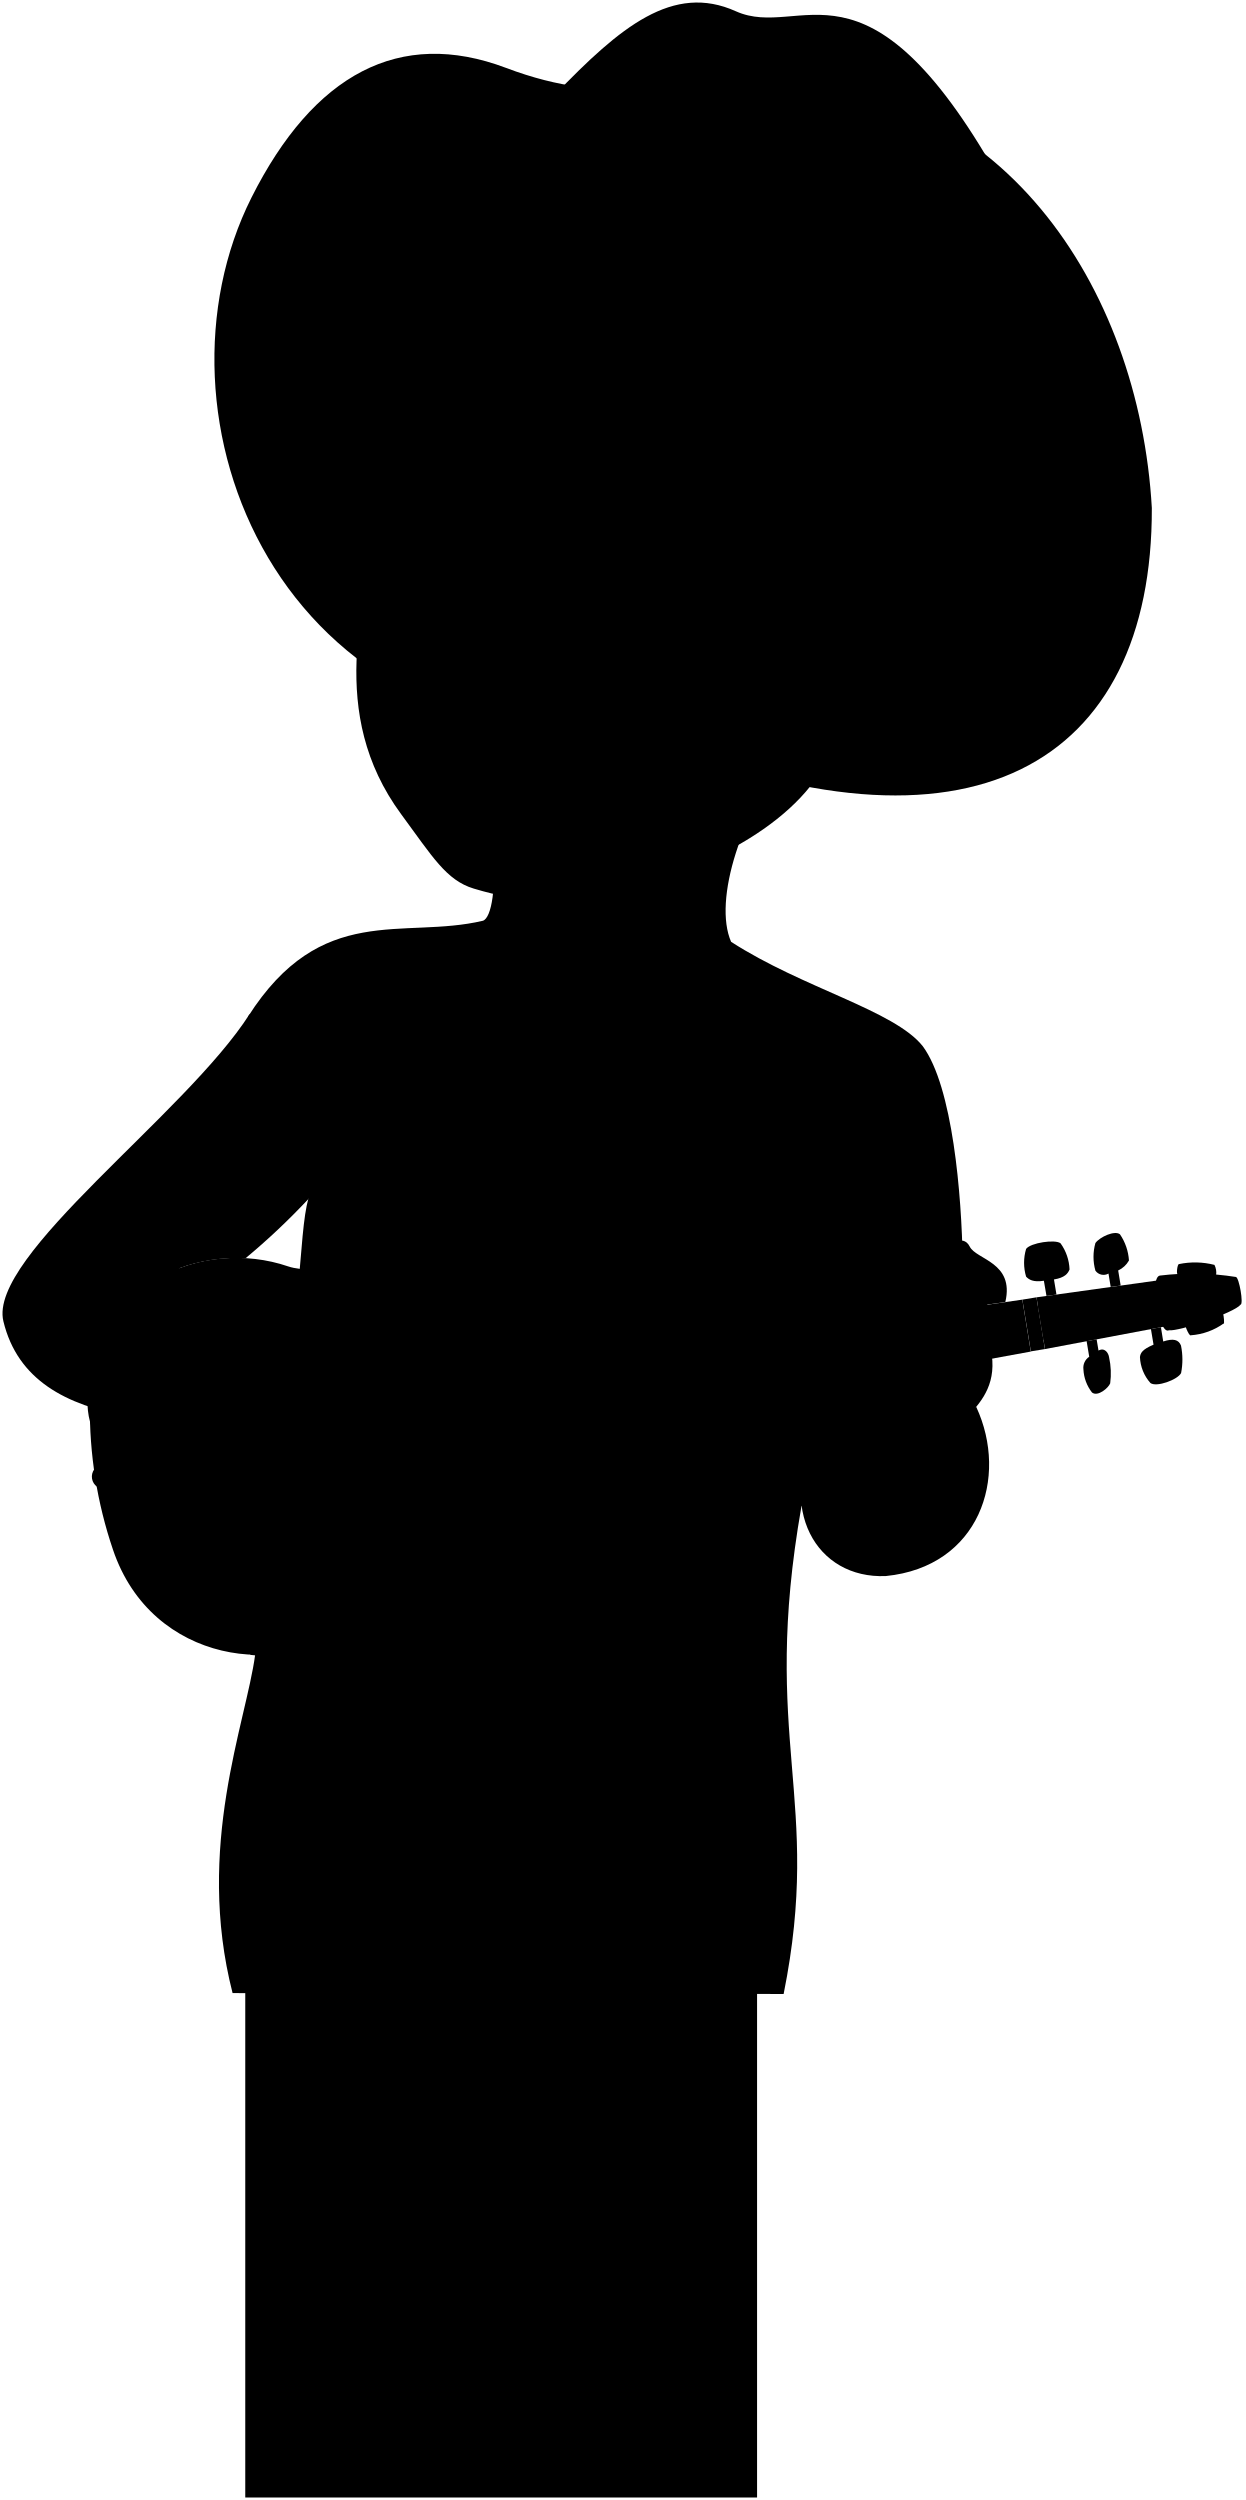
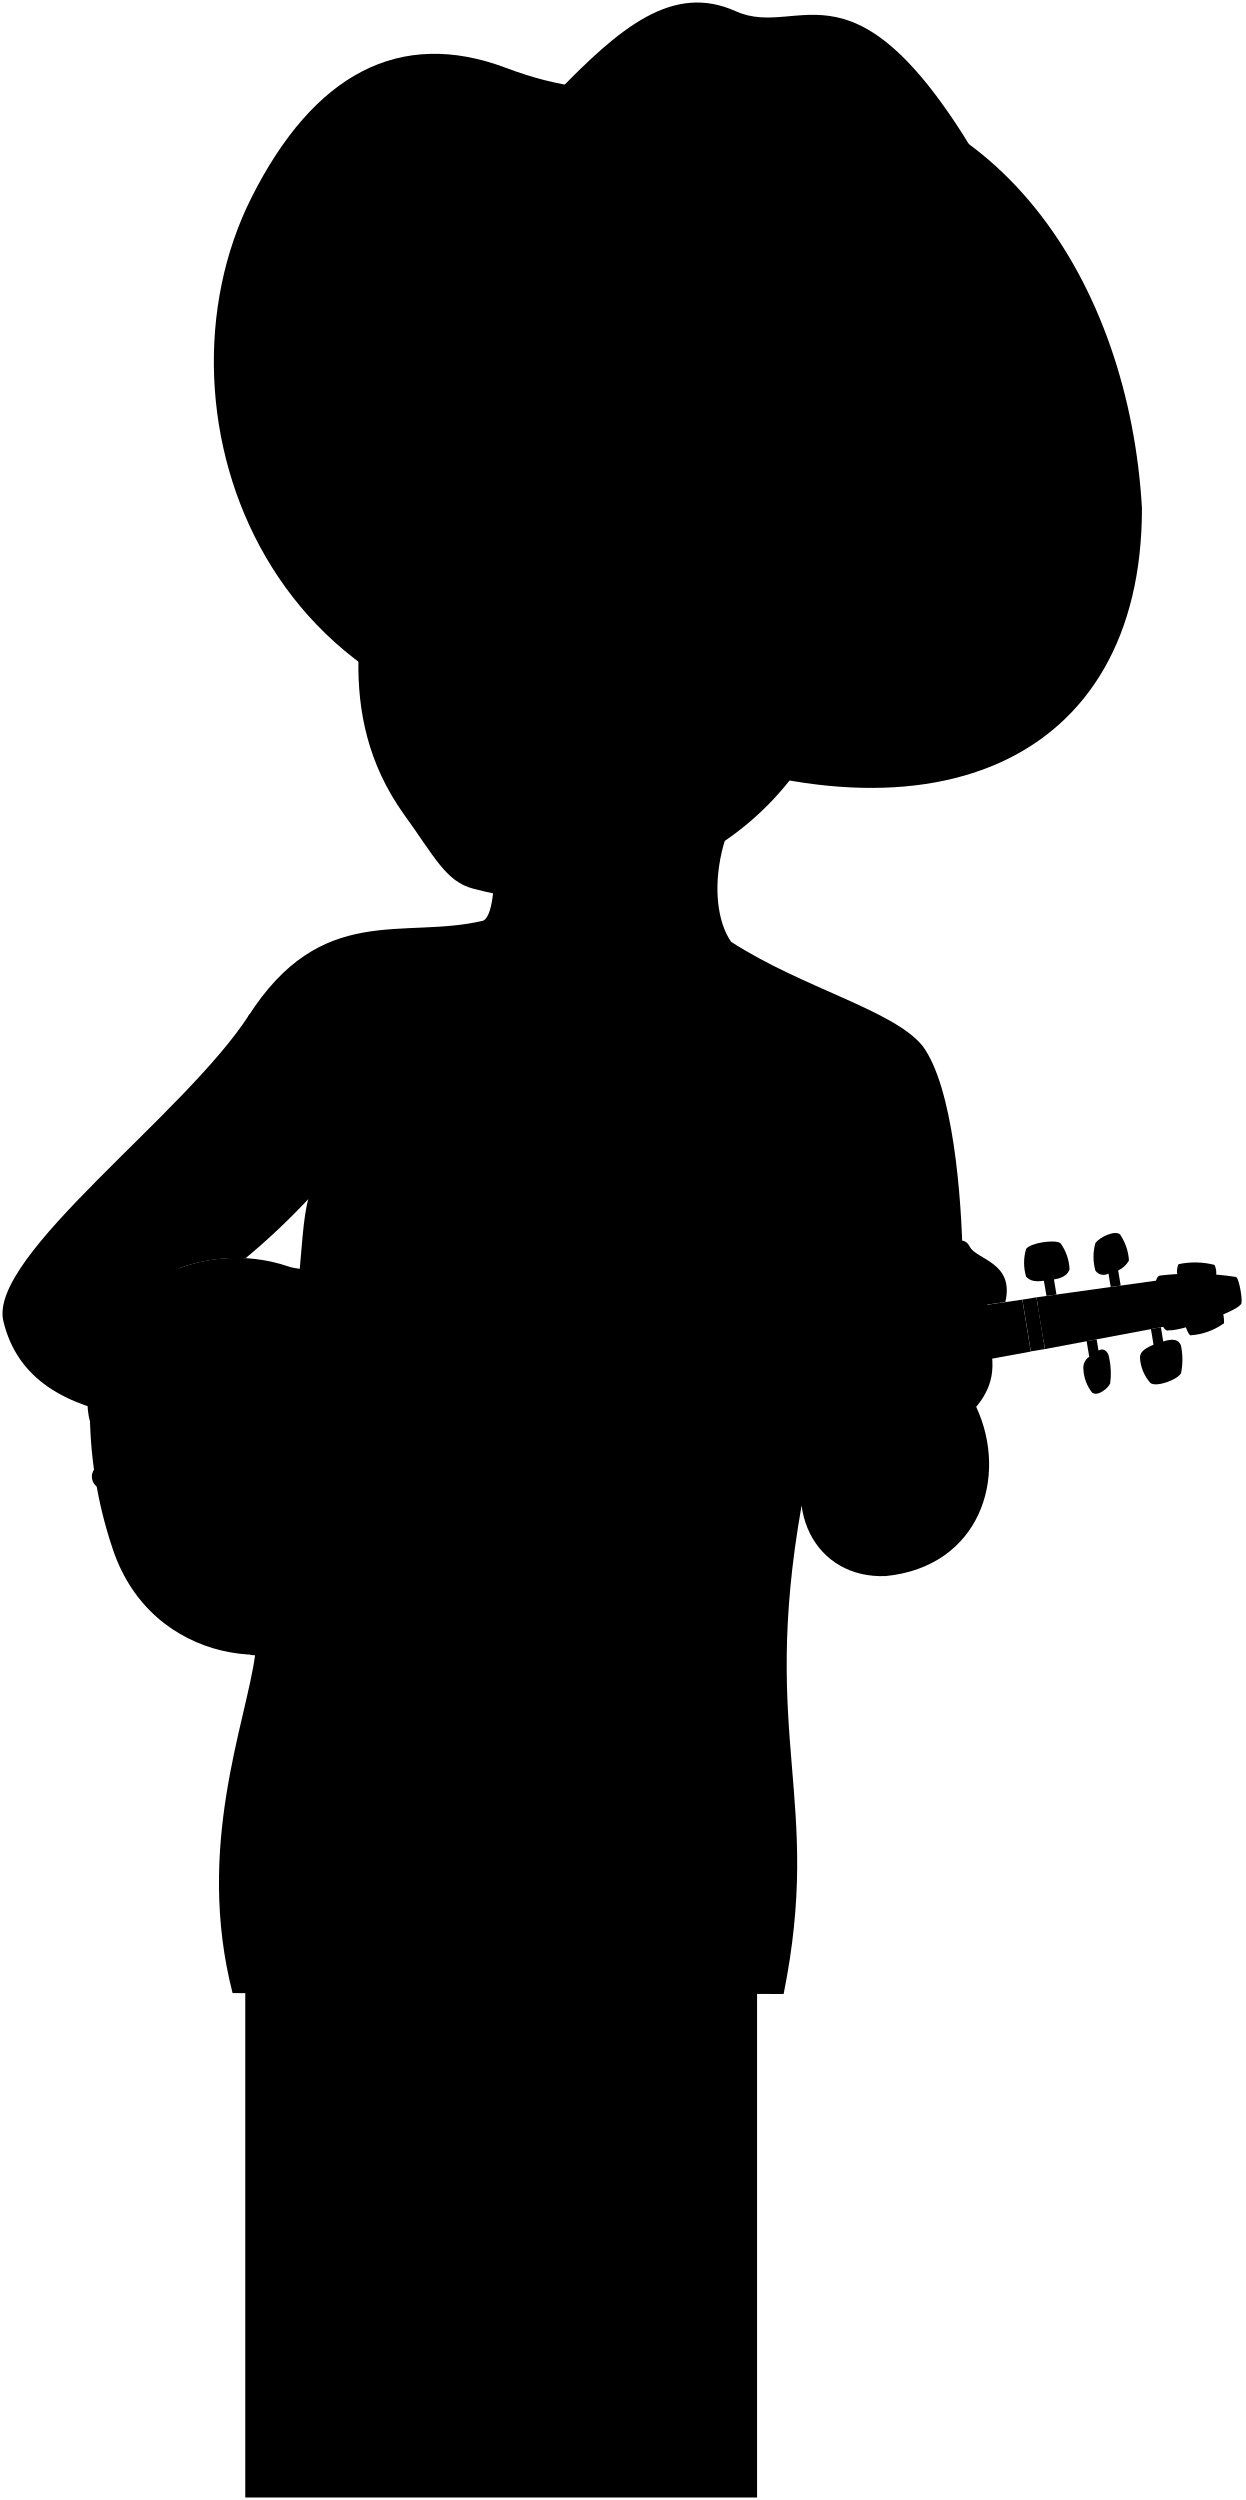
<svg viewBox="0 0 124.72 250.34">
  <rect class="noStroke" x="24.56" y="199.42" width="51.25" height="50.67" />
-   <path class="skinEastAsian" d="M24.83,101.81c7.35-11.54,15.51-7.71,23.53-9.61,1.72-.57,2.18-12.58-4.49-20.69L79.5,74.78c-5.31,6.44-8.1,15.4-6.29,19.53,7.18,4.64,16.34,6.86,19.19,10.45,3,4.06,3.9,14.89,4,21.56L80.25,150.86c-4.13,23.49,2.15,29.21-1.78,48.81l-55.18-.09c-3.76-14.67,1.35-27.06,2.26-33.88,5-36,4.26-41.65,5.34-45.74-.93,1-1.83,1.89-2.62,2.66" />
+   <path class="skinEastAsian" d="M24.83,101.81c7.35-11.54,15.51-7.71,23.53-9.61,1.72-.57,2.18-12.58-4.49-20.69l35.21,3.22c-7.63,6-8.56,15.69-5.87,19.58,7.18,4.64,16.34,6.86,19.19,10.45,3,4.06,3.9,14.89,4,21.56L80.25,150.86c-4.13,23.49,2.15,29.21-1.78,48.81l-55.18-.09c-3.76-14.67,1.35-27.06,2.26-33.88,5-36,4.26-41.65,5.34-45.74-.93,1-1.83,1.89-2.62,2.66" />
  <g class="violin">
    <g class="violinDark">
      <path d="M65.4,122.76a28.67,28.67,0,0,1,7.6,1.8c5.25,2,10.26,16.78,5.06,25.08-3,4.79-7.16,6.51-12.87,6.11" />
      <path d="M124.22,130.65a9.24,9.24,0,0,0-7.17,2.56C118.06,133.34,123.57,131.46,124.22,130.65Z" />
      <path d="M122.57,132.5c-1.69-.66-2.76-.18-3.34,1.21A6.4,6.4,0,0,0,122.57,132.5Z" />
      <path d="M25.06,165.71c4.26.57,10.13-.64,13.21-2.91,1.75-1.29,3.9-2.23,5.67-1.64,1.51.5,2.55-1.68,1.32-2.26-2.56-1.21-1-5.42,4.59-6.33C38.9,147.79,30.43,151.47,25.06,165.71Z" />
      <path d="M35.05,126.34a14.47,14.47,0,0,1,4,1.21,1.1,1.1,0,0,1,.27,1.45c-.66,1.5,2.34,2.34,4.94,2.33C38.49,135.75,32.28,134.64,35.05,126.34Z" />
    </g>
    <g class="violinMedium">
      <polygon points="117.22 132.72 104.64 135.09 103.79 129.91 116.47 128.14 117.22 132.72" />
      <path d="M122.34,131.1a3.5,3.5,0,0,1,.23,1.4,11.41,11.41,0,0,0-3.34,1.21c-.17.11-.76-1.3-.54-1.39a6,6,0,0,1,3.65-1.22" />
      <path d="M121.78,127.66a1.72,1.72,0,0,0-.17-1,7.88,7.88,0,0,0-3.55-.08c-.17,0-.28,1-.14,1A5,5,0,0,0,121.78,127.66Z" />
    </g>
    <g class="violinLight">
      <path d="M75.3,148.73c-2.52,5-7,7.3-12.38,7.09-2.83-.11-7.05,0-7.85.77a1.23,1.23,0,0,1-2-1.43c.78-1.38-.76-2.26-1.95-2.49-2.62-.49-8.24.91-9.72,2.22-1,.88-1.41,2.56-.63,3.27a1.35,1.35,0,0,1-1.31,2.32c-.93-.42-3.36.83-4.79,2.13-6,5.46-19.46,4.14-23.36-7.44A43.59,43.59,0,0,1,9,140.63c0-12.22,11.36-16.72,19.85-13.82,1.33.46,4.39.5,5.14-.2a1.35,1.35,0,0,1,2,1.79c-.51.92.42,2.38,1.65,2.9,1.82.77,7.59.31,9.92-1,1.05-.59,2.23-1.92,1.06-3a1.23,1.23,0,0,1,1.38-2c1,.46,5-.77,7.69-1.77,5-1.91,10.2-1.35,14,2.76C76.51,131.62,78.47,142.46,75.3,148.73Z" />
      <path d="M124.22,130.65a26.63,26.63,0,0,0-7.17,2.56c-1,.5-2-5.31-.9-5.48a27.42,27.42,0,0,1,7.61.14C124.08,127.92,124.55,130.6,124.22,130.65Z" />
    </g>
    <g class="violinInner">
      <path d="M115.7,129l-11.77,1.74.57,3.44,11.67-2.11A10.63,10.63,0,0,1,115.7,129Z" />
      <path d="M44.76,146.21c-.54,0-.83.2-.9.51a.72.72,0,0,0,1.39.39.87.87,0,0,0,0-.32,1.06,1.06,0,0,1,.37.56c.3,1-.77,1.62-1.54,1.94s-2.55,1.09-4.27,1.89l-.65-.51-.27.34.48.37c-1.35.64-2.68,1.31-3.59,1.87s-2.16,1.89-1.89,2.88c.16.59,1,.91,1.28,1a1.2,1.2,0,0,0,1.25-.45.88.88,0,0,0-.36-1.22,1,1,0,0,0-1.27.4,1,1,0,0,0-.11.36,1,1,0,0,1-.23-.36c-.25-.84,1-1.46,1.74-1.74.93-.34,2.58-1.05,4.25-1.85l.76.6.27-.34-.6-.47a28.06,28.06,0,0,0,4.1-2.34,2.58,2.58,0,0,0,1.21-2.61A1.53,1.53,0,0,0,44.76,146.21Z" />
    </g>
    <rect class="nut" x="102.79" y="129.99" width="1.43" height="5.25" transform="translate(-20.07 18.47) rotate(-9.3)" />
    <g class="shinyBlack">
      <path d="M118.26,134.74c-.24-.6-.76-.74-1.78-.41l-.23-1.43-1,.19.26,1.56c-1.14.48-1.31.84-1.36,1.24a4.15,4.15,0,0,0,1.05,2.6c.6.45,2.74-.33,3.07-1A7,7,0,0,0,118.26,134.74Z" />
      <path d="M110,135.24l-.19-1.13-1,.19.26,1.56a1.32,1.32,0,0,0-.58,1.27,4.07,4.07,0,0,0,.86,2.31c.59.46,1.66-.48,1.82-.92a7.44,7.44,0,0,0-.11-2.6C111,135.47,110.61,134.9,110,135.24Z" />
      <path d="M111,127.53l.22,1.34,1-.14-.25-1.51a2.4,2.4,0,0,0,1.08-1,5.25,5.25,0,0,0-.9-2.62c-.52-.42-2,.25-2.46.87a5.11,5.11,0,0,0,0,2.77A1,1,0,0,0,111,127.53Z" />
      <path d="M104.79,129.77l1-.14-.25-1.51c1.09-.18,1.39-.59,1.56-1a4.78,4.78,0,0,0-.9-2.62c-.52-.42-3-.06-3.45.56a4.87,4.87,0,0,0,0,2.78c.28.29.69.58,1.78.41Z" />
      <path d="M17.6,127.44c2.55,1.14,3.64,6,3,10.68-.65,4.53-3.74,7.4-9,6.68-2.82-.39-3.22-3.63-2.6-7.55C9.9,131.3,14.6,126.12,17.6,127.44Z" />
    </g>
    <path class="flatBlackDark" d="M30.75,140.2c-3.59.59-2.21,9,1.38,8.43C32.78,148.52,31.4,140.09,30.75,140.2Z" />
    <g class="flatBlack">
      <path d="M102.37,130.14,48.25,138c-1.57.26-.39,7.43,1.18,7.17l53.79-9.83Z" />
      <path d="M30.75,140.2A29.84,29.84,0,0,0,22,143.4a33.3,33.3,0,0,1-6.33,2c-1.4.33-4.37,1-5.43,1.24a1.24,1.24,0,0,0,.4,2.45c1.09-.08,4.11-.43,5.55-.56a32.29,32.29,0,0,1,6.62-.13,29.89,29.89,0,0,0,9.31.24C30.73,148.86,29.35,140.43,30.75,140.2Z" />
    </g>
    <g class="tuner">
      <circle cx="27" cy="146.09" r="0.69" />
      <circle cx="27.31" cy="147.96" r="0.69" />
      <circle cx="26.39" cy="142.37" r="0.69" />
      <circle cx="26.7" cy="144.24" r="0.69" />
    </g>
  </g>
-   <path class="cowboyHat" d="M55.58,9.47C62.1,2.69,67.39-1.71,73.69,1.13c6.54,2.94,13-6.82,26.17,16.41Z" />
-   <path class="cowboyHatBrim" d="M64.41,73.64c32.79,13.8,51,2.87,50.93-22.77C114.07,28.62,100.12,7.51,75.65,7.79c-8.23.1-14.13,3.12-25-1-10.63-4-19.25.62-25.47,13C14.26,41.51,27.47,76.26,64.41,73.64Z" />
+   <path class="cowboyHat" d="M55.58,9.47C62.1,2.69,67.39-1.71,73.69,1.13c6.54,2.94,12-6.82,25.17,16.41Z" />
+   <path class="cowboyHatBrim" d="M64,73.59c28.9,12.17,50.38,2.93,50.35-22.72C113.07,28.62,100.12,7.51,75.65,7.79c-8.23.1-14.13,3.12-25-1-10.63-4-19.25.62-25.47,13C14.26,41.51,27.05,76.22,64,73.59Z" />
  <g class="skinEastAsian">
    <path d="M25,101.54c-6.37,10-26.24,24.23-24.66,30.77,2.86,11.82,19.53,9.93,32,10.77,4.22,1.48,4.75,5.71,12,5.95,4,.14,10.87,3,10.79-3,2.13-.37,2.13-3.27,1.64-4.53,1.71-.9,1.64-4.38.22-4.76,1.79-1,1.12-4.47-.07-4.7a1.29,1.29,0,0,0-1.43-1.86c-2.53.45-5.35-1.12-10.78-.15-7,1.23-8.49,2.31-10.92,2.16-10.55-1-12.2-3.69-15.88-5.18a16.31,16.31,0,0,1,6.66-1,68.74,68.74,0,0,0,6.36-6" />
    <path d="M97.76,140.89c3.28,7.07.3,16-9.06,16.93-6.93.3-11.06-6.68-6.79-15" />
    <path d="M95.37,147.72c-2.86-5,4.35-5.53,4-11.46-.15-1.32-.52-5.62-.52-5.62l1.82-.26c.94-4-2.92-4.23-3.57-5.56s-2.52-.28-2.27,1.46a2.13,2.13,0,0,0-1.48.49c-1-1.19-4.57-.91-4.94.3-1.26-.69-4-.34-4.31.73-2.87-.4-3.53,1.72-3.94,3.22-2.27,11.46,3.7,10.37,2.32,16.2" />
-     <path d="M93.64,61.53c2.93,4.29,0,9.43-3.36,12-2.58,2-4.72,5.79-7.54,2.73-3.39,6.76-13.7,11.78-22.3,12.9-6.35.82-7.83,1.37-13-.18-2.76-.83-4.15-3.22-7.27-7.45-7.48-10.17-3.6-21.11-2.5-29,.84-6-.47-6.13,4.54-19C50,18.89,89.72,37.72,93.64,61.53Z" />
+     <path d="M91.76,60.87c2.93,4.29,0,9.44-3.36,12-2.58,2-4.72,5.79-7.54,2.74A29.33,29.33,0,0,1,60.31,89c-5.34.71-6.63,1.62-12.88,0-2.79-.71-3.9-3.2-7-7.48-7.25-10.17-3.92-21.08-2.82-28.93.84-6-.47-6.13,4.54-19C50,18.89,87.85,37.07,91.76,60.87Z" />
  </g>
  <ellipse class="nippleEastAsian" cx="39.6" cy="121.37" rx="1" ry="1.75" transform="matrix(0.16, -0.99, 0.99, 0.16, -86.46, 141.52)" />
  <path class="skinDisplayLine" d="M50.08,165.51c.94,4.73-3.16,3.75-1.34,0" />
  <g class="skinOverlapLine">
    <path d="M11.92,125.55c1.37-.48,3.52.27,6,1.47" />
    <path d="M32.84,107c.23,3.87-1,7.76-2,12.92" />
    <path d="M79.84,115.81c-.7,6.47.81,10.06.92,13.66" />
    <path d="M94.88,126.28c2.92-.24,3.7.86,4,4.36" />
    <path d="M93.4,126.77c.26,2,.12,5.37.31,8" />
    <path d="M88.46,127.07c-.64,2.36-.35,5.4-.35,8.1" />
    <path d="M84.15,127.8c-1.17,1.37-.5,5.1-.5,7.75" />
    <path d="M50.32,132.31c2.82.14,5.32-.31,6.56-.26" />
    <path d="M57,136.75a34.63,34.63,0,0,1-5.94.42" />
    <path d="M50.09,141.91a30.89,30.89,0,0,0,6.64-.4" />
    <path d="M55.09,146c-2,.16-3.8.19-5.51.19" />
  </g>
  <g class="skinFoldLine">
-     <path d="M87.11,64.71c3-7,9.75,1.45,3.12,6.8" />
-     <path d="M86.58,67.11c2.68,1.51-2.6,3.9-1,5.18,1,.74,1-1.64,2.41-2.15,3.28-1.18,2.86-4.69.79-4.32" />
+     <path d="M85.23,64.06c3-7,9.75,1.45,3.12,6.8" />
+     <path d="M84.71,66.46c2.67,1.51-2.61,3.9-1,5.17,1,.75,1-1.63,2.41-2.14,3.28-1.18,2.86-4.69.79-4.33" />
  </g>
  <path class="skinEdgeLine" d="M96,138.2c-3.36-.48-3.44,2.4-6.66,1.33-2.29-.77-2.84.77-4.62,0-2.2-1-2.37.3-3.37-.26" />
  <path class="lipMaleMedium__noStroke" d="M48.19,68a6.85,6.85,0,0,0,4.46.39c2.39.07,4.56,3.61,7.1,5.37-2.54,2.37-2.38,8.69-9.37,7.76-5.87-.78-2.75-6.9-5-9.48C48,70.12,47.11,69.12,48.19,68Z" />
  <path class="mouthInner" d="M47.88,75.64a3.6,3.6,0,0,1,1.88-2.14,6.24,6.24,0,0,1-3.14-2,4.56,4.56,0,0,1-.6.34,20.54,20.54,0,0,1,1.91,3.86Z" />
  <path class="tongue" d="M59.2,73.61a5.63,5.63,0,0,1-1.83-1.09,15.22,15.22,0,0,0-6.11.58,3.73,3.73,0,0,0-3.38,2.54,3.51,3.51,0,0,0,2.31,2.17C53,78.68,55.77,77.2,59.2,73.61Z" />
  <path class="teeth" d="M57.88,72.92c-1.35-1-2.5-2.42-4.56-2s-2.23.33-3.48-.4-2.17.31-3.22,1C48.84,74.3,54.11,74.54,57.88,72.92Z" />
  <g class="lipOverlapLine">
    <path d="M59.2,73.61a2.85,2.85,0,0,0,.94.13" />
    <path d="M45,72.09a1.88,1.88,0,0,0,1-.22" />
  </g>
  <g class="lipEdgeLine">
    <path d="M48.19,68a6.85,6.85,0,0,0,4.46.39" />
    <path d="M46.64,78.27c.52,3.09,5.55,4.42,8,2.62" />
  </g>
  <g class="noseLine">
    <path d="M58.3,66c1.62-.9,1.37-3.36.42-3.83" />
    <path d="M52.69,65.14c1.24.19,2.34-2.3,4.11-.18" />
    <path d="M48.18,63.37c.22.76.81,1.19,1.91,1.5" />
    <path d="M48,61.14c-.9,1.13-1.13,2.86.05,3.64" />
  </g>
-   <path class="eyeFoldLine" d="M62.39,57a5.66,5.66,0,0,0,5.66.62" />
-   <path class="eyeLashLine" d="M60.39,54.68c1.35.22,2.15-1.11,5.78-.65,4.42.57,5.09,2.64,6.65,2.57" />
+   <path class="eyeFoldLine" d="M62,57a4.91,4.91,0,0,0,5.25.57" />
+   <path class="eyeLashLine" d="M60,54.65c1.35.23,1.73-1.15,5.36-.69,4.42.57,5.1,2.65,6.65,2.57" />
  <g class="eyebrowBlack">
    <path d="M38.57,47.9c4-4.24,5.77-1.52,12-3C47.68,49,43.52,45.81,38.57,47.9Z" />
-     <path d="M59.75,46c4.31,2.07,11.45-.23,14.65,5.85C69.74,47.41,62.46,50.5,59.75,46Z" />
+     <path d="M59.33,46c4.31,2.07,11-.27,14.23,5.81C68.9,47.34,62.05,50.47,59.33,46Z" />
  </g>
  <path class="eyepatch" d="M36.69,57.72a6.87,6.87,0,0,0,5.11,2.39c5.22.18,10.86-1.5,11.39-6.55.67-6.26-4.64-7-10-7.73-2.48-.36-3.94.24-5,1.28-.18,1.67-.18,3.12-.51,5.49C37.44,54.16,37.07,55.89,36.69,57.72Z" />
  <path class="eyepatchGauze" d="M50.11,53.25c.29-3.35-2.85-4-6-4.45-2.91-.44-5.68.61-5.91,3.92C38,56.4,40.28,57.2,43.28,57,46.46,56.8,49.88,55.82,50.11,53.25Z" />
-   <path class="hairBlack" d="M62.21,26.06C44,23.83,43.77,29.92,34.89,28c.55,1.33,3,3,4.42,2.47-4,4.33-.11,6.68-4.92,11.91,4.75-.75,9.43-3.9,12-11.32-1.73,12.06,4.24,9.95,8.25,13.61a19.7,19.7,0,0,0-1.89-4.27c5.19,5.84,12.35.82,17.73,5.56-.47-1.54-.62-3.47-1.62-4.92,4.63,4.92,10.26,5.11,13,7.61.69,6.17,2.81,6.56,1.43,11.83a7.69,7.69,0,0,0,2.83,1.68c1.22-4.05,6.41-2.77,7.51-.67,1.19-7-3.57-19.88-9.38-24.68A7.38,7.38,0,0,0,87.91,35C78.09,33.94,79.06,28.12,62.21,26.06Z" />
-   <path class="hairOverlapLine" d="M84.73,47.71a8.48,8.48,0,0,1,.72,4.68,33.09,33.09,0,0,0-3.58-3.7" />
+   <path class="hairBlack" d="M62.21,26.06C44,23.83,43.77,29.92,34.89,28c.55,1.33,3,3,4.42,2.47-4,4.33-.11,6.68-4.92,11.91,4.75-.75,9.43-3.9,12-11.32-1.73,12.06,4.24,9.95,8.25,13.61a19.7,19.7,0,0,0-1.89-4.27C57.92,46.28,64.66,41.22,70,46c-.47-1.54-.62-3.46-1.62-4.91,4.63,4.91,8.8,4.5,11.57,7,.69,6.17,2.82,6.56,1.43,11.82a7.57,7.57,0,0,0,2.83,1.69c1.23-4,6.41-2.77,7.51-.68C93,53.88,88.19,41,82.38,36.2A7.47,7.47,0,0,0,86,34.36C76.21,33.29,79.06,28.12,62.21,26.06Z" />
+   <path class="hairOverlapLine" d="M82.85,47.06a8.47,8.47,0,0,1,.72,4.68A33.09,33.09,0,0,0,80,48" />
</svg>
